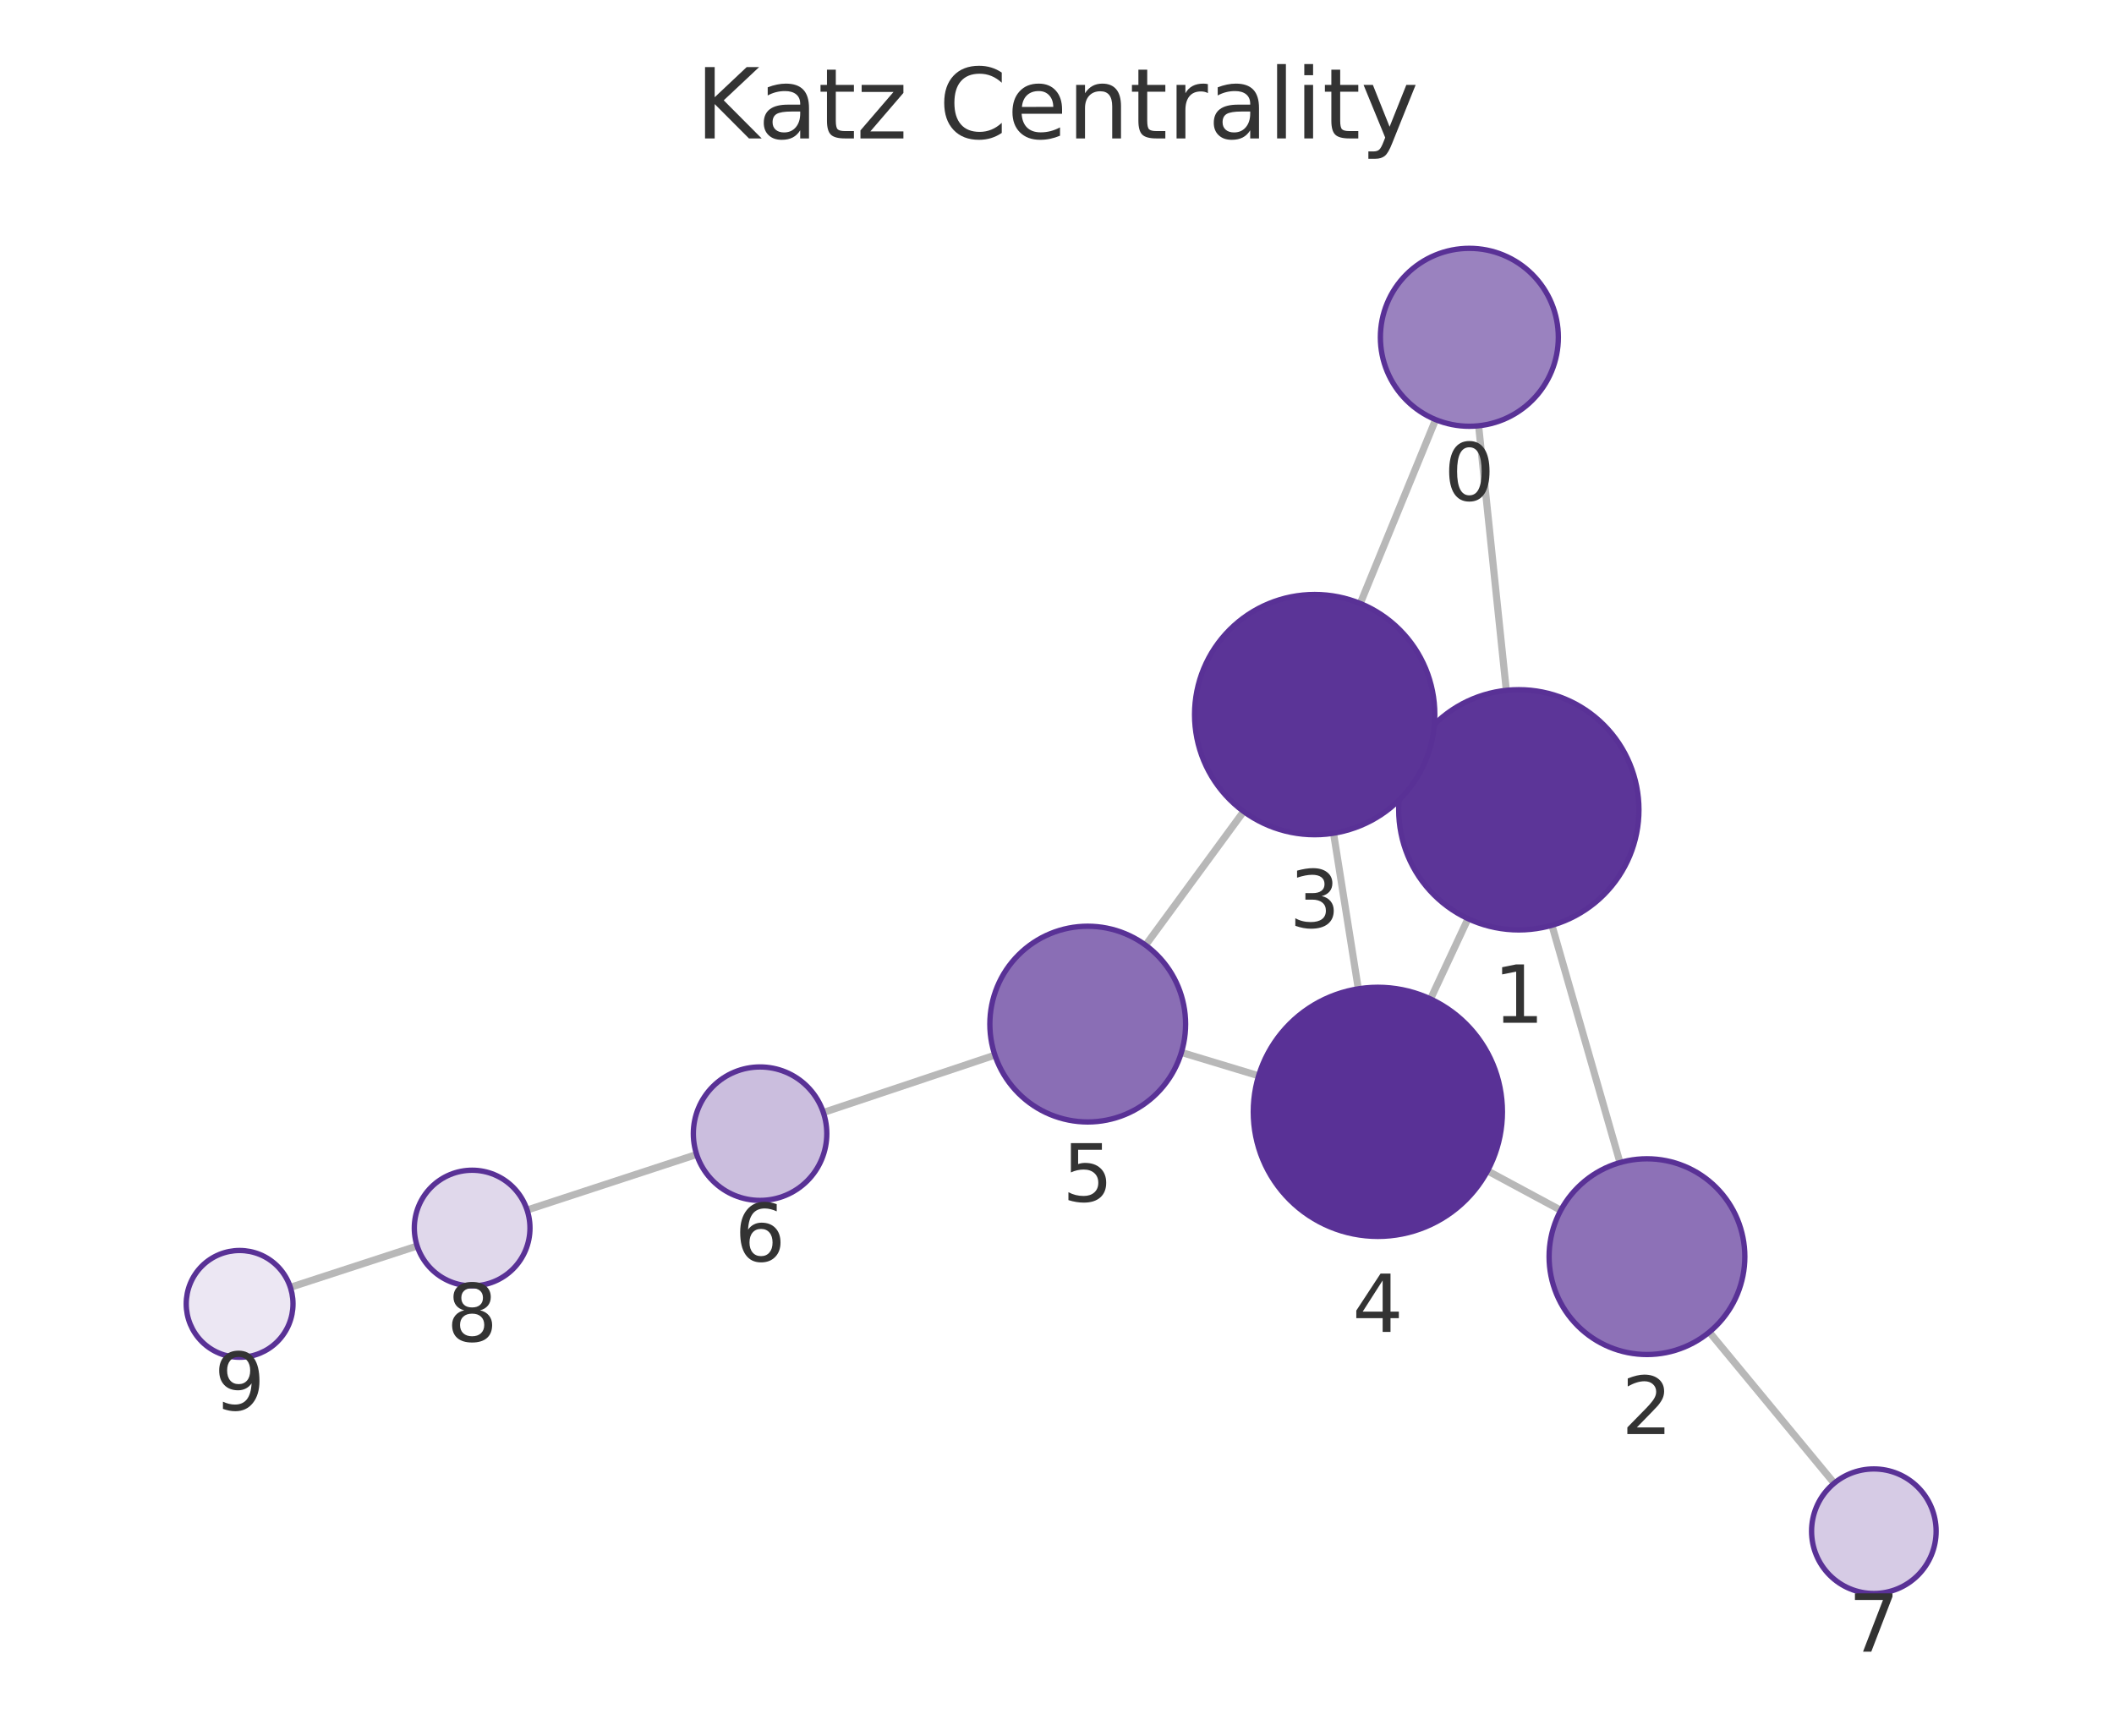
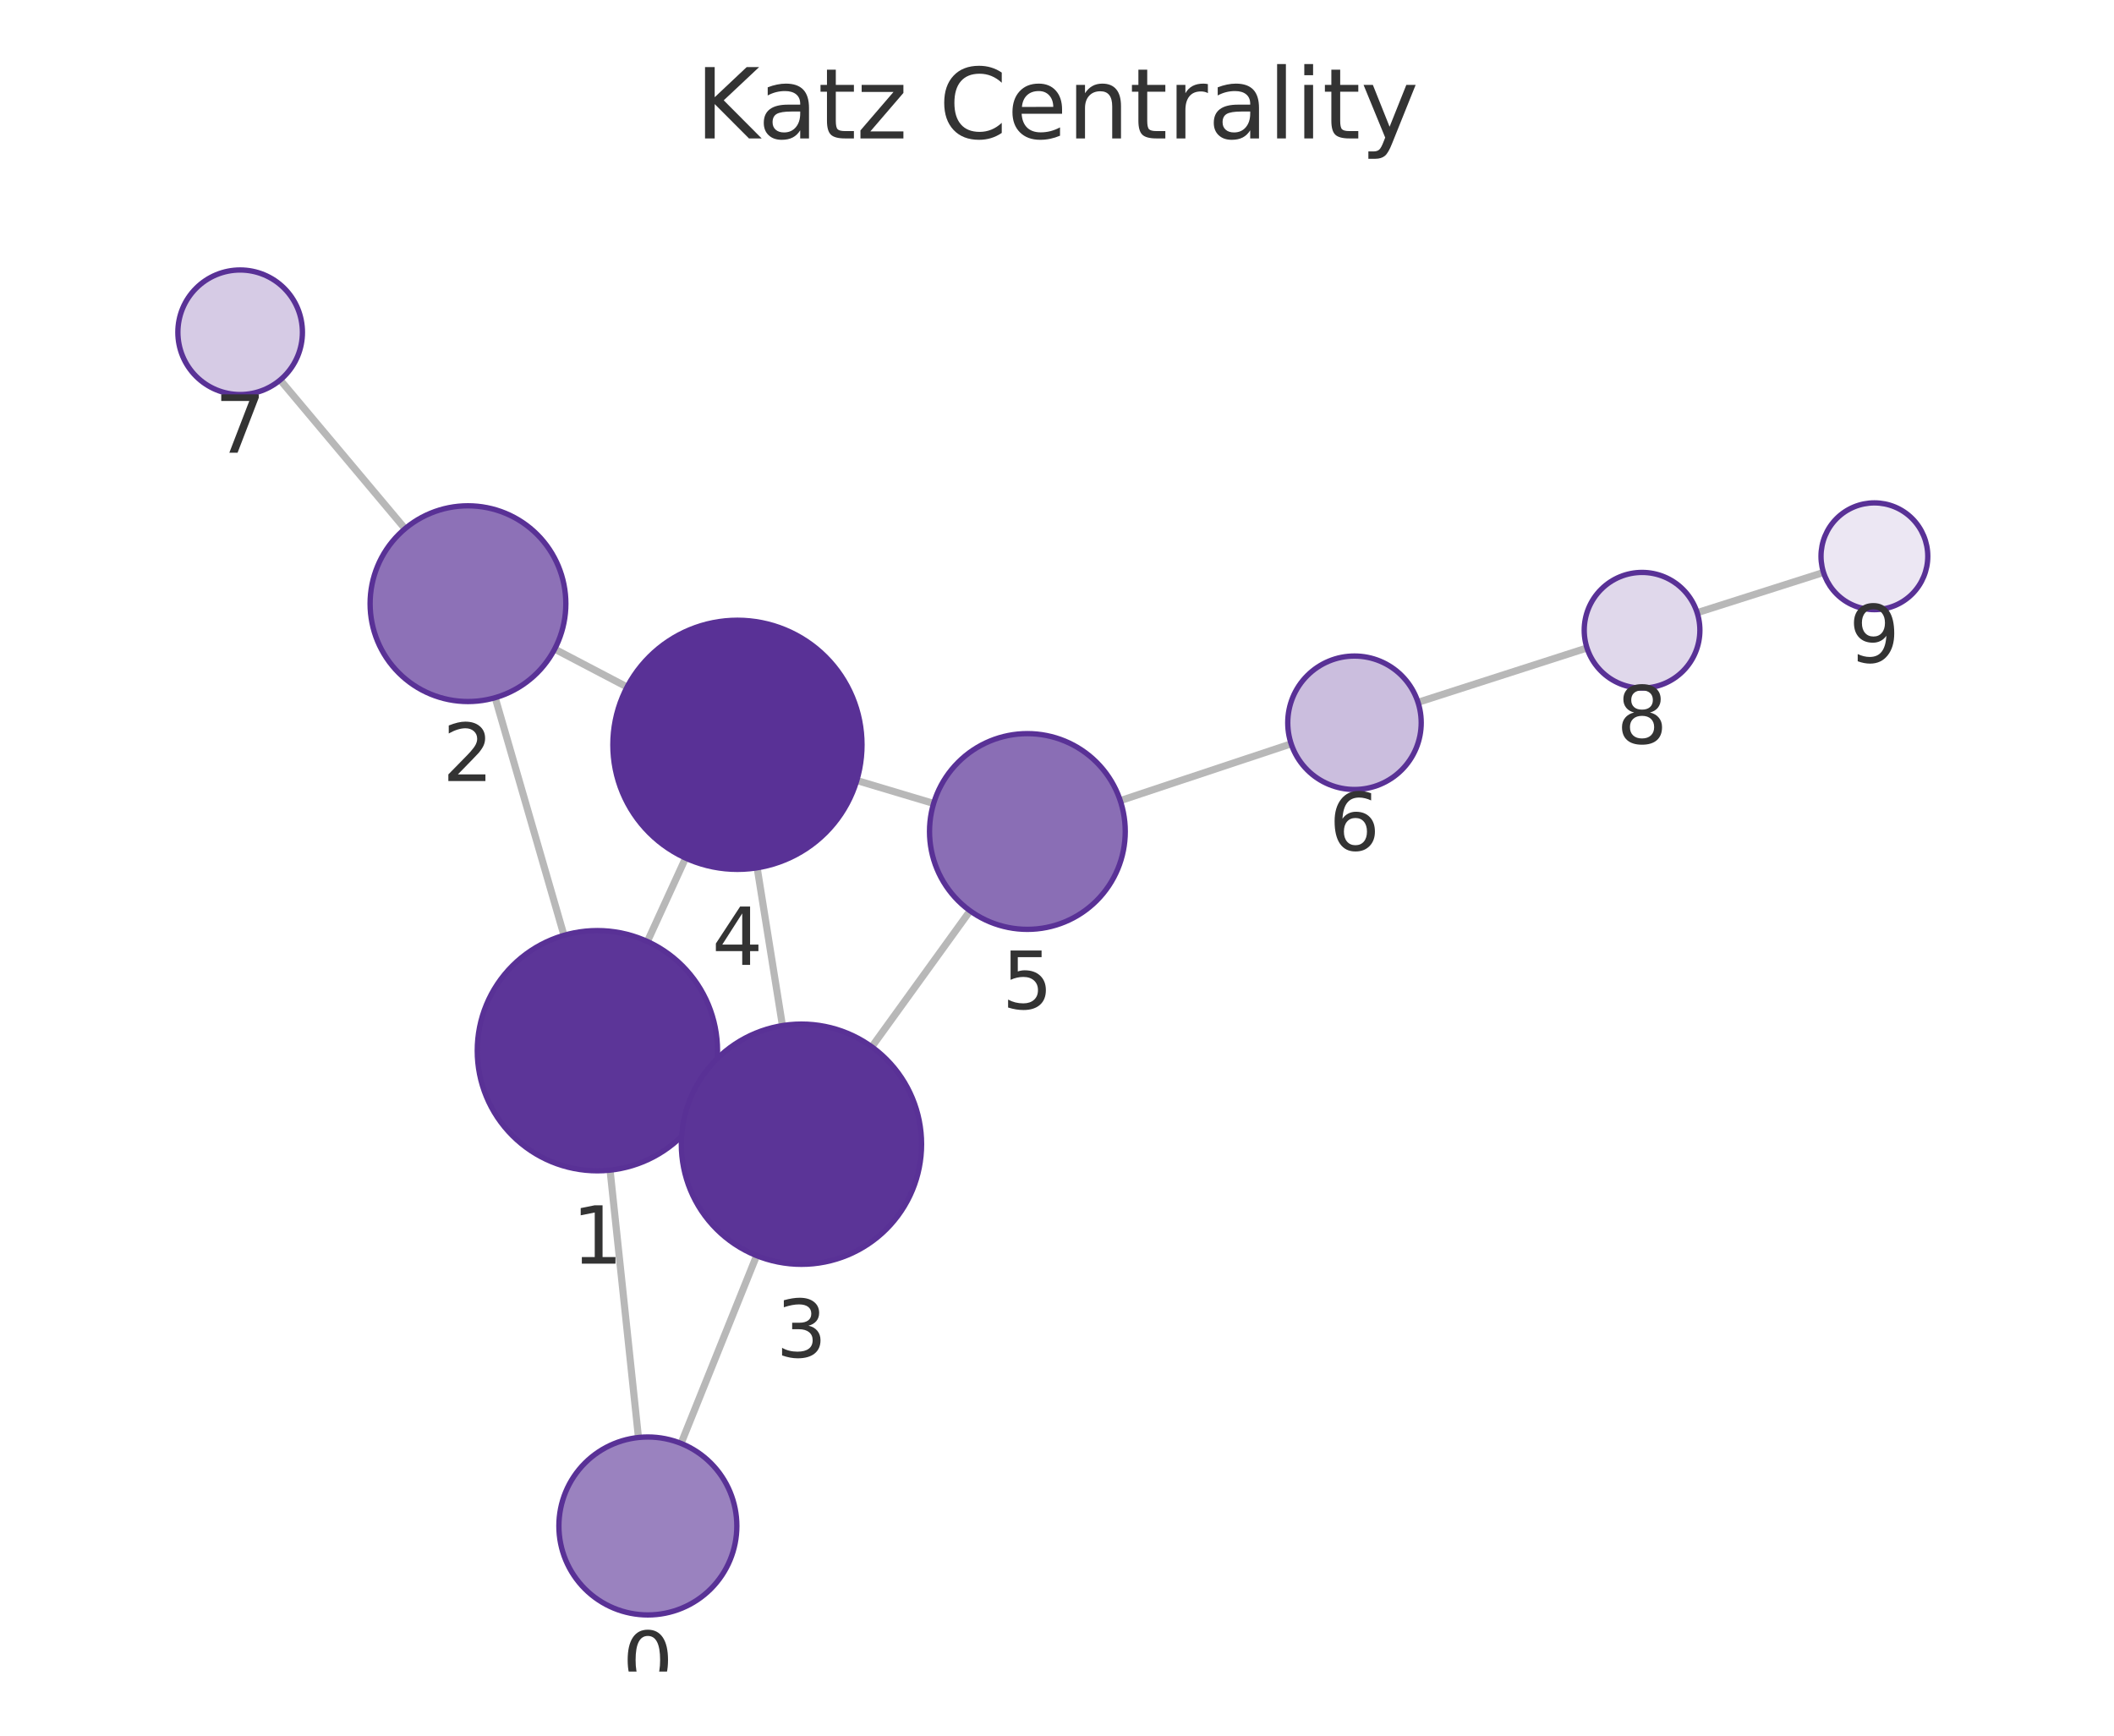
<svg xmlns="http://www.w3.org/2000/svg" xmlns:xlink="http://www.w3.org/1999/xlink" width="237.6pt" height="195.078pt" viewBox="0 0 237.6 195.078" version="1.1">
  <defs>
    <style type="text/css">*{stroke-linejoin: round; stroke-linecap: butt}</style>
  </defs>
  <g id="figure_1">
    <g id="patch_1">
      <path d="M 0 195.078  L 237.6 195.078  L 237.6 0  L 0 0  L 0 195.078  z " style="fill: none" />
    </g>
    <g id="axes_1">
      <g id="patch_2">
        <path d="M 7.2 187.878  L 230.4 187.878  L 230.4 21.558  L 7.2 21.558  L 7.2 187.878  z " style="fill: none" />
      </g>
      <g id="EdgeCollection_1">
-         <path d="M 166.188 47.857  L 169.3 77.592  " clip-path="url(#pf8516cabc1)" style="fill: #b8b8b8; stroke: #b8b8b8; stroke-width: 0.8" />
-         <path d="M 161.354 47.164  L 152.883 67.826  " clip-path="url(#pf8516cabc1)" style="fill: #b8b8b8; stroke: #b8b8b8; stroke-width: 0.8" />
-         <path d="M 174.427 103.995  L 182.076 130.667  " clip-path="url(#pf8516cabc1)" style="fill: #b8b8b8; stroke: #b8b8b8; stroke-width: 0.8" />
-         <path d="M 158.471 85.312  L 159.997 86.024  " clip-path="url(#pf8516cabc1)" style="fill: #b8b8b8; stroke: #b8b8b8; stroke-width: 0.8" />
-         <path d="M 164.996 103.252  L 160.783 112.278  " clip-path="url(#pf8516cabc1)" style="fill: #b8b8b8; stroke: #b8b8b8; stroke-width: 0.8" />
-         <path d="M 175.422 136.028  L 167.191 131.599  " clip-path="url(#pf8516cabc1)" style="fill: #b8b8b8; stroke: #b8b8b8; stroke-width: 0.8" />
-         <path d="M 192.115 149.72  L 206.15 166.705  " clip-path="url(#pf8516cabc1)" style="fill: #b8b8b8; stroke: #b8b8b8; stroke-width: 0.8" />
-         <path d="M 149.882 93.65  L 152.664 111.138  " clip-path="url(#pf8516cabc1)" style="fill: #b8b8b8; stroke: #b8b8b8; stroke-width: 0.8" />
-         <path d="M 139.779 91.204  L 128.758 106.232  " clip-path="url(#pf8516cabc1)" style="fill: #b8b8b8; stroke: #b8b8b8; stroke-width: 0.8" />
-         <path d="M 141.462 120.912  L 132.782 118.287  " clip-path="url(#pf8516cabc1)" style="fill: #b8b8b8; stroke: #b8b8b8; stroke-width: 0.8" />
-         <path d="M 111.821 118.592  L 92.54 125.041  " clip-path="url(#pf8516cabc1)" style="fill: #b8b8b8; stroke: #b8b8b8; stroke-width: 0.8" />
-         <path d="M 78.3 129.756  L 59.242 136.002  " clip-path="url(#pf8516cabc1)" style="fill: #b8b8b8; stroke: #b8b8b8; stroke-width: 0.8" />
-         <path d="M 46.886 140.042  L 32.635 144.688  " clip-path="url(#pf8516cabc1)" style="fill: #b8b8b8; stroke: #b8b8b8; stroke-width: 0.8" />
+         <path d="M 71.759 161.567  L 68.568 131.517  " clip-path="url(#p33f0c10094)" style="fill: #b8b8b8; stroke: #b8b8b8; stroke-width: 0.8" />
+         <path d="M 76.548 162.233  L 85.039 141.126  " clip-path="url(#p33f0c10094)" style="fill: #b8b8b8; stroke: #b8b8b8; stroke-width: 0.8" />
+         <path d="M 63.388 105.125  L 55.655 78.415  " clip-path="url(#p33f0c10094)" style="fill: #b8b8b8; stroke: #b8b8b8; stroke-width: 0.8" />
+         <path d="M 79.415 123.716  L 77.805 122.978  " clip-path="url(#p33f0c10094)" style="fill: #b8b8b8; stroke: #b8b8b8; stroke-width: 0.8" />
+         <path d="M 72.762 105.818  L 77.055 96.441  " clip-path="url(#p33f0c10094)" style="fill: #b8b8b8; stroke: #b8b8b8; stroke-width: 0.8" />
+         <path d="M 62.341 72.953  L 70.481 77.217  " clip-path="url(#p33f0c10094)" style="fill: #b8b8b8; stroke: #b8b8b8; stroke-width: 0.8" />
+         <path d="M 45.524 59.424  L 31.491 42.707  " clip-path="url(#p33f0c10094)" style="fill: #b8b8b8; stroke: #b8b8b8; stroke-width: 0.8" />
+         <path d="M 87.941 115.272  L 85.099 97.536  " clip-path="url(#p33f0c10094)" style="fill: #b8b8b8; stroke: #b8b8b8; stroke-width: 0.8" />
+         <path d="M 97.984 117.659  L 109.03 102.371  " clip-path="url(#p33f0c10094)" style="fill: #b8b8b8; stroke: #b8b8b8; stroke-width: 0.8" />
+         <path d="M 96.296 87.722  L 104.933 90.304  " clip-path="url(#p33f0c10094)" style="fill: #b8b8b8; stroke: #b8b8b8; stroke-width: 0.8" />
+         <path d="M 125.911 89.986  L 145.118 83.601  " clip-path="url(#p33f0c10094)" style="fill: #b8b8b8; stroke: #b8b8b8; stroke-width: 0.8" />
+         <path d="M 159.375 78.938  L 178.368 72.827  " clip-path="url(#p33f0c10094)" style="fill: #b8b8b8; stroke: #b8b8b8; stroke-width: 0.8" />
+         <path d="M 190.749 68.864  L 204.953 64.341  " clip-path="url(#p33f0c10094)" style="fill: #b8b8b8; stroke: #b8b8b8; stroke-width: 0.8" />
      </g>
      <g id="VertexCollection_1">
-         <path d="M 165.147 47.911  C 167.799 47.911 170.343 46.858 172.218 44.982  C 174.093 43.107 175.147 40.563 175.147 37.911  C 175.147 35.259 174.093 32.716 172.218 30.84  C 170.343 28.965 167.799 27.911 165.147 27.911  C 162.495 27.911 159.951 28.965 158.076 30.84  C 156.2 32.716 155.147 35.259 155.147 37.911  C 155.147 40.563 156.2 43.107 158.076 44.982  C 159.951 46.858 162.495 47.911 165.147 47.911  z " clip-path="url(#pf8516cabc1)" style="fill: #9a82bf; stroke: #593196; stroke-width: 0.6" />
-         <path d="M 170.705 104.518  C 174.286 104.518 177.72 103.096 180.251 100.564  C 182.783 98.033 184.205 94.599 184.205 91.018  C 184.205 87.438 182.783 84.004 180.251 81.473  C 177.72 78.941 174.286 77.518 170.705 77.518  C 167.125 77.518 163.691 78.941 161.159 81.473  C 158.628 84.004 157.205 87.438 157.205 91.018  C 157.205 94.599 158.628 98.033 161.159 100.564  C 163.691 103.096 167.125 104.518 170.705 104.518  z " clip-path="url(#pf8516cabc1)" style="fill: #5c3598; stroke: #593196; stroke-width: 0.6" />
-         <path d="M 185.108 152.241  C 188.026 152.241 190.824 151.081 192.887 149.019  C 194.949 146.956 196.108 144.158 196.108 141.241  C 196.108 138.323 194.949 135.525 192.887 133.462  C 190.824 131.4 188.026 130.241 185.108 130.241  C 182.191 130.241 179.393 131.4 177.33 133.462  C 175.267 135.525 174.108 138.323 174.108 141.241  C 174.108 144.158 175.267 146.956 177.33 149.019  C 179.393 151.081 182.191 152.241 185.108 152.241  z " clip-path="url(#pf8516cabc1)" style="fill: #8d71b7; stroke: #593196; stroke-width: 0.6" />
-         <path d="M 147.762 93.817  C 151.342 93.817 154.776 92.395 157.308 89.863  C 159.84 87.331 161.262 83.897 161.262 80.317  C 161.262 76.737 159.84 73.303 157.308 70.771  C 154.776 68.24 151.342 66.817 147.762 66.817  C 144.182 66.817 140.748 68.24 138.216 70.771  C 135.685 73.303 134.262 76.737 134.262 80.317  C 134.262 83.897 135.685 87.331 138.216 89.863  C 140.748 92.395 144.182 93.817 147.762 93.817  z " clip-path="url(#pf8516cabc1)" style="fill: #5b3497; stroke: #593196; stroke-width: 0.6" />
-         <path d="M 154.862 138.965  C 158.575 138.965 162.137 137.49 164.762 134.864  C 167.387 132.239 168.862 128.678 168.862 124.965  C 168.862 121.252 167.387 117.691 164.762 115.065  C 162.137 112.44 158.575 110.965 154.862 110.965  C 151.15 110.965 147.588 112.44 144.963 115.065  C 142.338 117.691 140.862 121.252 140.862 124.965  C 140.862 128.678 142.338 132.239 144.963 134.864  C 147.588 137.49 151.15 138.965 154.862 138.965  z " clip-path="url(#pf8516cabc1)" style="fill: #593196; stroke: #593196; stroke-width: 0.6" />
-         <path d="M 122.253 126.103  C 125.17 126.103 127.968 124.944 130.031 122.881  C 132.094 120.818 133.253 118.02 133.253 115.103  C 133.253 112.186 132.094 109.387 130.031 107.325  C 127.968 105.262 125.17 104.103 122.253 104.103  C 119.336 104.103 116.537 105.262 114.475 107.325  C 112.412 109.387 111.253 112.186 111.253 115.103  C 111.253 118.02 112.412 120.818 114.475 122.881  C 116.537 124.944 119.336 126.103 122.253 126.103  z " clip-path="url(#pf8516cabc1)" style="fill: #8a6eb5; stroke: #593196; stroke-width: 0.6" />
-         <path d="M 85.427 134.92  C 87.416 134.92 89.324 134.13 90.73 132.723  C 92.137 131.317 92.927 129.409 92.927 127.42  C 92.927 125.431 92.137 123.523 90.73 122.117  C 89.324 120.71 87.416 119.92 85.427 119.92  C 83.438 119.92 81.53 120.71 80.124 122.117  C 78.717 123.523 77.927 125.431 77.927 127.42  C 77.927 129.409 78.717 131.317 80.124 132.723  C 81.53 134.13 83.438 134.92 85.427 134.92  z " clip-path="url(#pf8516cabc1)" style="fill: #cbbede; stroke: #593196; stroke-width: 0.6" />
-         <path d="M 210.609 179.101  C 212.465 179.101 214.246 178.364 215.558 177.051  C 216.871 175.738 217.609 173.958 217.609 172.101  C 217.609 170.245 216.871 168.464 215.558 167.152  C 214.246 165.839 212.465 165.101 210.609 165.101  C 208.752 165.101 206.972 165.839 205.659 167.152  C 204.346 168.464 203.609 170.245 203.609 172.101  C 203.609 173.958 204.346 175.738 205.659 177.051  C 206.972 178.364 208.752 179.101 210.609 179.101  z " clip-path="url(#pf8516cabc1)" style="fill: #d6cbe5; stroke: #593196; stroke-width: 0.6" />
-         <path d="M 53.066 144.527  C 54.79 144.527 56.443 143.842 57.662 142.623  C 58.881 141.404 59.566 139.751 59.566 138.027  C 59.566 136.303 58.881 134.65 57.662 133.431  C 56.443 132.212 54.79 131.527 53.066 131.527  C 51.342 131.527 49.688 132.212 48.47 133.431  C 47.251 134.65 46.566 136.303 46.566 138.027  C 46.566 139.751 47.251 141.404 48.47 142.623  C 49.688 143.842 51.342 144.527 53.066 144.527  z " clip-path="url(#pf8516cabc1)" style="fill: #e0d8eb; stroke: #593196; stroke-width: 0.6" />
-         <path d="M 26.931 152.548  C 28.522 152.548 30.048 151.916 31.174 150.79  C 32.299 149.665 32.931 148.139 32.931 146.548  C 32.931 144.957 32.299 143.43 31.174 142.305  C 30.048 141.18 28.522 140.548 26.931 140.548  C 25.34 140.548 23.813 141.18 22.688 142.305  C 21.563 143.43 20.931 144.957 20.931 146.548  C 20.931 148.139 21.563 149.665 22.688 150.79  C 23.813 151.916 25.34 152.548 26.931 152.548  z " clip-path="url(#pf8516cabc1)" style="fill: #ece7f3; stroke: #593196; stroke-width: 0.6" />
+         <path d="M 72.816 181.511  C 75.468 181.511 78.011 180.457 79.887 178.582  C 81.762 176.706 82.816 174.163 82.816 171.511  C 82.816 168.859 81.762 166.315 79.887 164.44  C 78.011 162.564 75.468 161.511 72.816 161.511  C 70.163 161.511 67.62 162.564 65.744 164.44  C 63.869 166.315 62.816 168.859 62.816 171.511  C 62.816 174.163 63.869 176.706 65.744 178.582  C 67.62 180.457 70.163 181.511 72.816 181.511  z " clip-path="url(#p33f0c10094)" style="fill: #9a82bf; stroke: #593196; stroke-width: 0.6" />
+         <path d="M 67.142 131.593  C 70.722 131.593 74.156 130.17 76.688 127.638  C 79.219 125.107 80.642 121.673 80.642 118.093  C 80.642 114.512 79.219 111.078 76.688 108.547  C 74.156 106.015 70.722 104.593 67.142 104.593  C 63.561 104.593 60.127 106.015 57.596 108.547  C 55.064 111.078 53.642 114.512 53.642 118.093  C 53.642 121.673 55.064 125.107 57.596 127.638  C 60.127 130.17 63.561 131.593 67.142 131.593  z " clip-path="url(#p33f0c10094)" style="fill: #5c3598; stroke: #593196; stroke-width: 0.6" />
+         <path d="M 52.597 78.849  C 55.514 78.849 58.312 77.69 60.375 75.627  C 62.437 73.565 63.597 70.766 63.597 67.849  C 63.597 64.932 62.437 62.134 60.375 60.071  C 58.312 58.008 55.514 56.849 52.597 56.849  C 49.679 56.849 46.881 58.008 44.818 60.071  C 42.756 62.134 41.597 64.932 41.597 67.849  C 41.597 70.766 42.756 73.565 44.818 75.627  C 46.881 77.69 49.679 78.849 52.597 78.849  z " clip-path="url(#p33f0c10094)" style="fill: #8d71b7; stroke: #593196; stroke-width: 0.6" />
+         <path d="M 90.078 142.102  C 93.658 142.102 97.092 140.679 99.624 138.148  C 102.155 135.616 103.578 132.182 103.578 128.602  C 103.578 125.022 102.155 121.588 99.624 119.056  C 97.092 116.524 93.658 115.102 90.078 115.102  C 86.497 115.102 83.063 116.524 80.532 119.056  C 78 121.588 76.578 125.022 76.578 128.602  C 76.578 132.182 78 135.616 80.532 138.148  C 83.063 140.679 86.497 142.102 90.078 142.102  z " clip-path="url(#p33f0c10094)" style="fill: #5b3497; stroke: #593196; stroke-width: 0.6" />
+         <path d="M 82.883 97.712  C 86.596 97.712 90.157 96.237 92.783 93.612  C 95.408 90.986 96.883 87.425 96.883 83.712  C 96.883 79.999 95.408 76.438 92.783 73.813  C 90.157 71.187 86.596 69.712 82.883 69.712  C 79.17 69.712 75.609 71.187 72.984 73.813  C 70.358 76.438 68.883 79.999 68.883 83.712  C 68.883 87.425 70.358 90.986 72.984 93.612  C 75.609 96.237 79.17 97.712 82.883 97.712  z " clip-path="url(#p33f0c10094)" style="fill: #593196; stroke: #593196; stroke-width: 0.6" />
+         <path d="M 115.472 104.455  C 118.389 104.455 121.187 103.296 123.25 101.233  C 125.313 99.171 126.472 96.372 126.472 93.455  C 126.472 90.538 125.313 87.74 123.25 85.677  C 121.187 83.614 118.389 82.455 115.472 82.455  C 112.555 82.455 109.757 83.614 107.694 85.677  C 105.631 87.74 104.472 90.538 104.472 93.455  C 104.472 96.372 105.631 99.171 107.694 101.233  C 109.757 103.296 112.555 104.455 115.472 104.455  z " clip-path="url(#p33f0c10094)" style="fill: #8a6eb5; stroke: #593196; stroke-width: 0.6" />
+         <path d="M 152.235 88.735  C 154.224 88.735 156.132 87.945 157.538 86.539  C 158.945 85.132 159.735 83.224 159.735 81.235  C 159.735 79.246 158.945 77.338 157.538 75.932  C 156.132 74.526 154.224 73.735 152.235 73.735  C 150.246 73.735 148.338 74.526 146.932 75.932  C 145.525 77.338 144.735 79.246 144.735 81.235  C 144.735 83.224 145.525 85.132 146.932 86.539  C 148.338 87.945 150.246 88.735 152.235 88.735  z " clip-path="url(#p33f0c10094)" style="fill: #cbbede; stroke: #593196; stroke-width: 0.6" />
+         <path d="M 26.991 44.345  C 28.847 44.345 30.628 43.608 31.94 42.295  C 33.253 40.983 33.991 39.202 33.991 37.345  C 33.991 35.489 33.253 33.708 31.94 32.396  C 30.628 31.083 28.847 30.345 26.991 30.345  C 25.134 30.345 23.354 31.083 22.041 32.396  C 20.728 33.708 19.991 35.489 19.991 37.345  C 19.991 39.202 20.728 40.983 22.041 42.295  C 23.354 43.608 25.134 44.345 26.991 44.345  z " clip-path="url(#p33f0c10094)" style="fill: #d6cbe5; stroke: #593196; stroke-width: 0.6" />
+         <path d="M 184.556 77.336  C 186.28 77.336 187.933 76.651 189.152 75.432  C 190.371 74.213 191.056 72.56 191.056 70.836  C 191.056 69.112 190.371 67.459 189.152 66.24  C 187.933 65.021 186.28 64.336 184.556 64.336  C 182.832 64.336 181.178 65.021 179.96 66.24  C 178.741 67.459 178.056 69.112 178.056 70.836  C 178.056 72.56 178.741 74.213 179.96 75.432  C 181.178 76.651 182.832 77.336 184.556 77.336  z " clip-path="url(#p33f0c10094)" style="fill: #e0d8eb; stroke: #593196; stroke-width: 0.6" />
+         <path d="M 210.67 68.521  C 212.261 68.521 213.787 67.889 214.912 66.764  C 216.037 65.638 216.67 64.112 216.67 62.521  C 216.67 60.93 216.037 59.403 214.912 58.278  C 213.787 57.153 212.261 56.521 210.67 56.521  C 209.078 56.521 207.552 57.153 206.427 58.278  C 205.302 59.403 204.67 60.93 204.67 62.521  C 204.67 64.112 205.302 65.638 206.427 66.764  C 207.552 67.889 209.078 68.521 210.67 68.521  z " clip-path="url(#p33f0c10094)" style="fill: #ece7f3; stroke: #593196; stroke-width: 0.6" />
      </g>
      <g id="text_1">
-         <g clip-path="url(#pf8516cabc1)">
-           <g style="fill: #333333" transform="translate(162.2837 56.24932) scale(0.09 -0.09)">
+         <g clip-path="url(#p33f0c10094)">
+           <g style="fill: #333333" transform="translate(69.95239 189.8485) scale(0.09 -0.09)">
            <defs>
              <path id="DejaVuSans-13" d="M 2034 4250  Q 1547 4250 1301 3770  Q 1056 3291 1056 2328  Q 1056 1369 1301 889  Q 1547 409 2034 409  Q 2525 409 2770 889  Q 3016 1369 3016 2328  Q 3016 3291 2770 3770  Q 2525 4250 2034 4250  z M 2034 4750  Q 2819 4750 3233 4129  Q 3647 3509 3647 2328  Q 3647 1150 3233 529  Q 2819 -91 2034 -91  Q 1250 -91 836 529  Q 422 1150 422 2328  Q 422 3509 836 4129  Q 1250 4750 2034 4750  z " transform="scale(0.015625)" />
            </defs>
            <use xlink:href="#DejaVuSans-13" />
          </g>
        </g>
      </g>
      <g id="text_2">
-         <g clip-path="url(#pf8516cabc1)">
-           <g style="fill: #333333" transform="translate(167.8422 114.9563) scale(0.09 -0.09)">
+         <g clip-path="url(#p33f0c10094)">
+           <g style="fill: #333333" transform="translate(64.27857 142.0304) scale(0.09 -0.09)">
            <defs>
              <path id="DejaVuSans-14" d="M 794 531  L 1825 531  L 1825 4091  L 703 3866  L 703 4441  L 1819 4666  L 2450 4666  L 2450 531  L 3481 531  L 3481 0  L 794 0  L 794 531  z " transform="scale(0.015625)" />
            </defs>
            <use xlink:href="#DejaVuSans-14" />
          </g>
        </g>
      </g>
      <g id="text_3">
-         <g clip-path="url(#pf8516cabc1)">
-           <g style="fill: #333333" transform="translate(182.2453 161.1784) scale(0.09 -0.09)">
+         <g clip-path="url(#p33f0c10094)">
+           <g style="fill: #333333" transform="translate(49.73338 87.78702) scale(0.09 -0.09)">
            <defs>
              <path id="DejaVuSans-15" d="M 1228 531  L 3431 531  L 3431 0  L 469 0  L 469 531  Q 828 903 1448 1529  Q 2069 2156 2228 2338  Q 2531 2678 2651 2914  Q 2772 3150 2772 3378  Q 2772 3750 2511 3984  Q 2250 4219 1831 4219  Q 1534 4219 1204 4116  Q 875 4013 500 3803  L 500 4441  Q 881 4594 1212 4672  Q 1544 4750 1819 4750  Q 2544 4750 2975 4387  Q 3406 4025 3406 3419  Q 3406 3131 3298 2873  Q 3191 2616 2906 2266  Q 2828 2175 2409 1742  Q 1991 1309 1228 531  z " transform="scale(0.015625)" />
            </defs>
            <use xlink:href="#DejaVuSans-15" />
          </g>
        </g>
      </g>
      <g id="text_4">
-         <g clip-path="url(#pf8516cabc1)">
-           <g style="fill: #333333" transform="translate(144.899 104.255) scale(0.09 -0.09)">
+         <g clip-path="url(#p33f0c10094)">
+           <g style="fill: #333333" transform="translate(87.21447 152.5398) scale(0.09 -0.09)">
            <defs>
              <path id="DejaVuSans-16" d="M 2597 2516  Q 3050 2419 3304 2112  Q 3559 1806 3559 1356  Q 3559 666 3084 287  Q 2609 -91 1734 -91  Q 1441 -91 1130 -33  Q 819 25 488 141  L 488 750  Q 750 597 1062 519  Q 1375 441 1716 441  Q 2309 441 2620 675  Q 2931 909 2931 1356  Q 2931 1769 2642 2001  Q 2353 2234 1838 2234  L 1294 2234  L 1294 2753  L 1863 2753  Q 2328 2753 2575 2939  Q 2822 3125 2822 3475  Q 2822 3834 2567 4026  Q 2313 4219 1838 4219  Q 1578 4219 1281 4162  Q 984 4106 628 3988  L 628 4550  Q 988 4650 1302 4700  Q 1616 4750 1894 4750  Q 2613 4750 3031 4423  Q 3450 4097 3450 3541  Q 3450 3153 3228 2886  Q 3006 2619 2597 2516  z " transform="scale(0.015625)" />
            </defs>
            <use xlink:href="#DejaVuSans-16" />
          </g>
        </g>
      </g>
      <g id="text_5">
-         <g clip-path="url(#pf8516cabc1)">
-           <g style="fill: #333333" transform="translate(151.9993 149.7026) scale(0.09 -0.09)">
+         <g clip-path="url(#p33f0c10094)">
+           <g style="fill: #333333" transform="translate(80.01995 108.4501) scale(0.09 -0.09)">
            <defs>
              <path id="DejaVuSans-17" d="M 2419 4116  L 825 1625  L 2419 1625  L 2419 4116  z M 2253 4666  L 3047 4666  L 3047 1625  L 3713 1625  L 3713 1100  L 3047 1100  L 3047 0  L 2419 0  L 2419 1100  L 313 1100  L 313 1709  L 2253 4666  z " transform="scale(0.015625)" />
            </defs>
            <use xlink:href="#DejaVuSans-17" />
          </g>
        </g>
      </g>
      <g id="text_6">
-         <g clip-path="url(#pf8516cabc1)">
-           <g style="fill: #333333" transform="translate(119.3897 135.0406) scale(0.09 -0.09)">
+         <g clip-path="url(#p33f0c10094)">
+           <g style="fill: #333333" transform="translate(112.609 113.3931) scale(0.09 -0.09)">
            <defs>
              <path id="DejaVuSans-18" d="M 691 4666  L 3169 4666  L 3169 4134  L 1269 4134  L 1269 2991  Q 1406 3038 1543 3061  Q 1681 3084 1819 3084  Q 2600 3084 3056 2656  Q 3513 2228 3513 1497  Q 3513 744 3044 326  Q 2575 -91 1722 -91  Q 1428 -91 1123 -41  Q 819 9 494 109  L 494 744  Q 775 591 1075 516  Q 1375 441 1709 441  Q 2250 441 2565 725  Q 2881 1009 2881 1497  Q 2881 1984 2565 2268  Q 2250 2553 1709 2553  Q 1456 2553 1204 2497  Q 953 2441 691 2322  L 691 4666  z " transform="scale(0.015625)" />
            </defs>
            <use xlink:href="#DejaVuSans-18" />
          </g>
        </g>
      </g>
      <g id="text_7">
-         <g clip-path="url(#pf8516cabc1)">
-           <g style="fill: #333333" transform="translate(82.56391 141.758) scale(0.09 -0.09)">
+         <g clip-path="url(#p33f0c10094)">
+           <g style="fill: #333333" transform="translate(149.372 95.57323) scale(0.09 -0.09)">
            <defs>
              <path id="DejaVuSans-19" d="M 2113 2584  Q 1688 2584 1439 2293  Q 1191 2003 1191 1497  Q 1191 994 1439 701  Q 1688 409 2113 409  Q 2538 409 2786 701  Q 3034 994 3034 1497  Q 3034 2003 2786 2293  Q 2538 2584 2113 2584  z M 3366 4563  L 3366 3988  Q 3128 4100 2886 4159  Q 2644 4219 2406 4219  Q 1781 4219 1451 3797  Q 1122 3375 1075 2522  Q 1259 2794 1537 2939  Q 1816 3084 2150 3084  Q 2853 3084 3261 2657  Q 3669 2231 3669 1497  Q 3669 778 3244 343  Q 2819 -91 2113 -91  Q 1303 -91 875 529  Q 447 1150 447 2328  Q 447 3434 972 4092  Q 1497 4750 2381 4750  Q 2619 4750 2861 4703  Q 3103 4656 3366 4563  z " transform="scale(0.015625)" />
            </defs>
            <use xlink:href="#DejaVuSans-19" />
          </g>
        </g>
      </g>
      <g id="text_8">
-         <g clip-path="url(#pf8516cabc1)">
-           <g style="fill: #333333" transform="translate(207.7456 185.6392) scale(0.09 -0.09)">
+         <g clip-path="url(#p33f0c10094)">
+           <g style="fill: #333333" transform="translate(24.12749 50.88338) scale(0.09 -0.09)">
            <defs>
              <path id="DejaVuSans-1a" d="M 525 4666  L 3525 4666  L 3525 4397  L 1831 0  L 1172 0  L 2766 4134  L 525 4134  L 525 4666  z " transform="scale(0.015625)" />
            </defs>
            <use xlink:href="#DejaVuSans-1a" />
          </g>
        </g>
      </g>
      <g id="text_9">
-         <g clip-path="url(#pf8516cabc1)">
-           <g style="fill: #333333" transform="translate(50.20259 150.7648) scale(0.09 -0.09)">
+         <g clip-path="url(#p33f0c10094)">
+           <g style="fill: #333333" transform="translate(181.6926 83.57383) scale(0.09 -0.09)">
            <defs>
              <path id="DejaVuSans-1b" d="M 2034 2216  Q 1584 2216 1326 1975  Q 1069 1734 1069 1313  Q 1069 891 1326 650  Q 1584 409 2034 409  Q 2484 409 2743 651  Q 3003 894 3003 1313  Q 3003 1734 2745 1975  Q 2488 2216 2034 2216  z M 1403 2484  Q 997 2584 770 2862  Q 544 3141 544 3541  Q 544 4100 942 4425  Q 1341 4750 2034 4750  Q 2731 4750 3128 4425  Q 3525 4100 3525 3541  Q 3525 3141 3298 2862  Q 3072 2584 2669 2484  Q 3125 2378 3379 2068  Q 3634 1759 3634 1313  Q 3634 634 3220 271  Q 2806 -91 2034 -91  Q 1263 -91 848 271  Q 434 634 434 1313  Q 434 1759 690 2068  Q 947 2378 1403 2484  z M 1172 3481  Q 1172 3119 1398 2916  Q 1625 2713 2034 2713  Q 2441 2713 2670 2916  Q 2900 3119 2900 3481  Q 2900 3844 2670 4047  Q 2441 4250 2034 4250  Q 1625 4250 1398 4047  Q 1172 3844 1172 3481  z " transform="scale(0.015625)" />
            </defs>
            <use xlink:href="#DejaVuSans-1b" />
          </g>
        </g>
      </g>
      <g id="text_10">
-         <g clip-path="url(#pf8516cabc1)">
-           <g style="fill: #333333" transform="translate(24.06776 158.4857) scale(0.09 -0.09)">
+         <g clip-path="url(#p33f0c10094)">
+           <g style="fill: #333333" transform="translate(207.8066 74.45879) scale(0.09 -0.09)">
            <defs>
              <path id="DejaVuSans-1c" d="M 703 97  L 703 672  Q 941 559 1184 500  Q 1428 441 1663 441  Q 2288 441 2617 861  Q 2947 1281 2994 2138  Q 2813 1869 2534 1725  Q 2256 1581 1919 1581  Q 1219 1581 811 2004  Q 403 2428 403 3163  Q 403 3881 828 4315  Q 1253 4750 1959 4750  Q 2769 4750 3195 4129  Q 3622 3509 3622 2328  Q 3622 1225 3098 567  Q 2575 -91 1691 -91  Q 1453 -91 1209 -44  Q 966 3 703 97  z M 1959 2075  Q 2384 2075 2632 2365  Q 2881 2656 2881 3163  Q 2881 3666 2632 3958  Q 2384 4250 1959 4250  Q 1534 4250 1286 3958  Q 1038 3666 1038 3163  Q 1038 2656 1286 2365  Q 1534 2075 1959 2075  z " transform="scale(0.015625)" />
            </defs>
            <use xlink:href="#DejaVuSans-1c" />
          </g>
        </g>
      </g>
      <g id="matplotlib.axis_1" />
      <g id="matplotlib.axis_2" />
      <g id="text_11">
        <g style="fill: #333333" transform="translate(78.16273 15.55828) scale(0.11 -0.11)">
          <defs>
            <path id="DejaVuSans-2e" d="M 628 4666  L 1259 4666  L 1259 2694  L 3353 4666  L 4166 4666  L 1850 2491  L 4331 0  L 3500 0  L 1259 2247  L 1259 0  L 628 0  L 628 4666  z " transform="scale(0.015625)" />
            <path id="DejaVuSans-44" d="M 2194 1759  Q 1497 1759 1228 1600  Q 959 1441 959 1056  Q 959 750 1161 570  Q 1363 391 1709 391  Q 2188 391 2477 730  Q 2766 1069 2766 1631  L 2766 1759  L 2194 1759  z M 3341 1997  L 3341 0  L 2766 0  L 2766 531  Q 2569 213 2275 61  Q 1981 -91 1556 -91  Q 1019 -91 701 211  Q 384 513 384 1019  Q 384 1609 779 1909  Q 1175 2209 1959 2209  L 2766 2209  L 2766 2266  Q 2766 2663 2505 2880  Q 2244 3097 1772 3097  Q 1472 3097 1187 3025  Q 903 2953 641 2809  L 641 3341  Q 956 3463 1253 3523  Q 1550 3584 1831 3584  Q 2591 3584 2966 3190  Q 3341 2797 3341 1997  z " transform="scale(0.015625)" />
            <path id="DejaVuSans-57" d="M 1172 4494  L 1172 3500  L 2356 3500  L 2356 3053  L 1172 3053  L 1172 1153  Q 1172 725 1289 603  Q 1406 481 1766 481  L 2356 481  L 2356 0  L 1766 0  Q 1100 0 847 248  Q 594 497 594 1153  L 594 3053  L 172 3053  L 172 3500  L 594 3500  L 594 4494  L 1172 4494  z " transform="scale(0.015625)" />
            <path id="DejaVuSans-5d" d="M 353 3500  L 3084 3500  L 3084 2975  L 922 459  L 3084 459  L 3084 0  L 275 0  L 275 525  L 2438 3041  L 353 3041  L 353 3500  z " transform="scale(0.015625)" />
            <path id="DejaVuSans-3" transform="scale(0.015625)" />
            <path id="DejaVuSans-26" d="M 4122 4306  L 4122 3641  Q 3803 3938 3442 4084  Q 3081 4231 2675 4231  Q 1875 4231 1450 3742  Q 1025 3253 1025 2328  Q 1025 1406 1450 917  Q 1875 428 2675 428  Q 3081 428 3442 575  Q 3803 722 4122 1019  L 4122 359  Q 3791 134 3420 21  Q 3050 -91 2638 -91  Q 1578 -91 968 557  Q 359 1206 359 2328  Q 359 3453 968 4101  Q 1578 4750 2638 4750  Q 3056 4750 3426 4639  Q 3797 4528 4122 4306  z " transform="scale(0.015625)" />
            <path id="DejaVuSans-48" d="M 3597 1894  L 3597 1613  L 953 1613  Q 991 1019 1311 708  Q 1631 397 2203 397  Q 2534 397 2845 478  Q 3156 559 3463 722  L 3463 178  Q 3153 47 2828 -22  Q 2503 -91 2169 -91  Q 1331 -91 842 396  Q 353 884 353 1716  Q 353 2575 817 3079  Q 1281 3584 2069 3584  Q 2775 3584 3186 3129  Q 3597 2675 3597 1894  z M 3022 2063  Q 3016 2534 2758 2815  Q 2500 3097 2075 3097  Q 1594 3097 1305 2825  Q 1016 2553 972 2059  L 3022 2063  z " transform="scale(0.015625)" />
            <path id="DejaVuSans-51" d="M 3513 2113  L 3513 0  L 2938 0  L 2938 2094  Q 2938 2591 2744 2837  Q 2550 3084 2163 3084  Q 1697 3084 1428 2787  Q 1159 2491 1159 1978  L 1159 0  L 581 0  L 581 3500  L 1159 3500  L 1159 2956  Q 1366 3272 1645 3428  Q 1925 3584 2291 3584  Q 2894 3584 3203 3211  Q 3513 2838 3513 2113  z " transform="scale(0.015625)" />
            <path id="DejaVuSans-55" d="M 2631 2963  Q 2534 3019 2420 3045  Q 2306 3072 2169 3072  Q 1681 3072 1420 2755  Q 1159 2438 1159 1844  L 1159 0  L 581 0  L 581 3500  L 1159 3500  L 1159 2956  Q 1341 3275 1631 3429  Q 1922 3584 2338 3584  Q 2397 3584 2469 3576  Q 2541 3569 2628 3553  L 2631 2963  z " transform="scale(0.015625)" />
            <path id="DejaVuSans-4f" d="M 603 4863  L 1178 4863  L 1178 0  L 603 0  L 603 4863  z " transform="scale(0.015625)" />
            <path id="DejaVuSans-4c" d="M 603 3500  L 1178 3500  L 1178 0  L 603 0  L 603 3500  z M 603 4863  L 1178 4863  L 1178 4134  L 603 4134  L 603 4863  z " transform="scale(0.015625)" />
            <path id="DejaVuSans-5c" d="M 2059 -325  Q 1816 -950 1584 -1140  Q 1353 -1331 966 -1331  L 506 -1331  L 506 -850  L 844 -850  Q 1081 -850 1212 -737  Q 1344 -625 1503 -206  L 1606 56  L 191 3500  L 800 3500  L 1894 763  L 2988 3500  L 3597 3500  L 2059 -325  z " transform="scale(0.015625)" />
          </defs>
          <use xlink:href="#DejaVuSans-2e" />
          <use xlink:href="#DejaVuSans-44" transform="translate(63.82812 0)" />
          <use xlink:href="#DejaVuSans-57" transform="translate(125.1094 0)" />
          <use xlink:href="#DejaVuSans-5d" transform="translate(164.3125 0)" />
          <use xlink:href="#DejaVuSans-3" transform="translate(216.7969 0)" />
          <use xlink:href="#DejaVuSans-26" transform="translate(248.5781 0)" />
          <use xlink:href="#DejaVuSans-48" transform="translate(318.4062 0)" />
          <use xlink:href="#DejaVuSans-51" transform="translate(379.9375 0)" />
          <use xlink:href="#DejaVuSans-57" transform="translate(443.3125 0)" />
          <use xlink:href="#DejaVuSans-55" transform="translate(482.5156 0)" />
          <use xlink:href="#DejaVuSans-44" transform="translate(523.625 0)" />
          <use xlink:href="#DejaVuSans-4f" transform="translate(584.9062 0)" />
          <use xlink:href="#DejaVuSans-4c" transform="translate(612.6875 0)" />
          <use xlink:href="#DejaVuSans-57" transform="translate(640.4688 0)" />
          <use xlink:href="#DejaVuSans-5c" transform="translate(679.6719 0)" />
        </g>
      </g>
    </g>
  </g>
  <defs>
-     <clipPath id="pf8516cabc1">
+     <clipPath id="p33f0c10094">
      <rect x="7.2" y="21.558" width="223.2" height="166.32" />
    </clipPath>
  </defs>
</svg>
